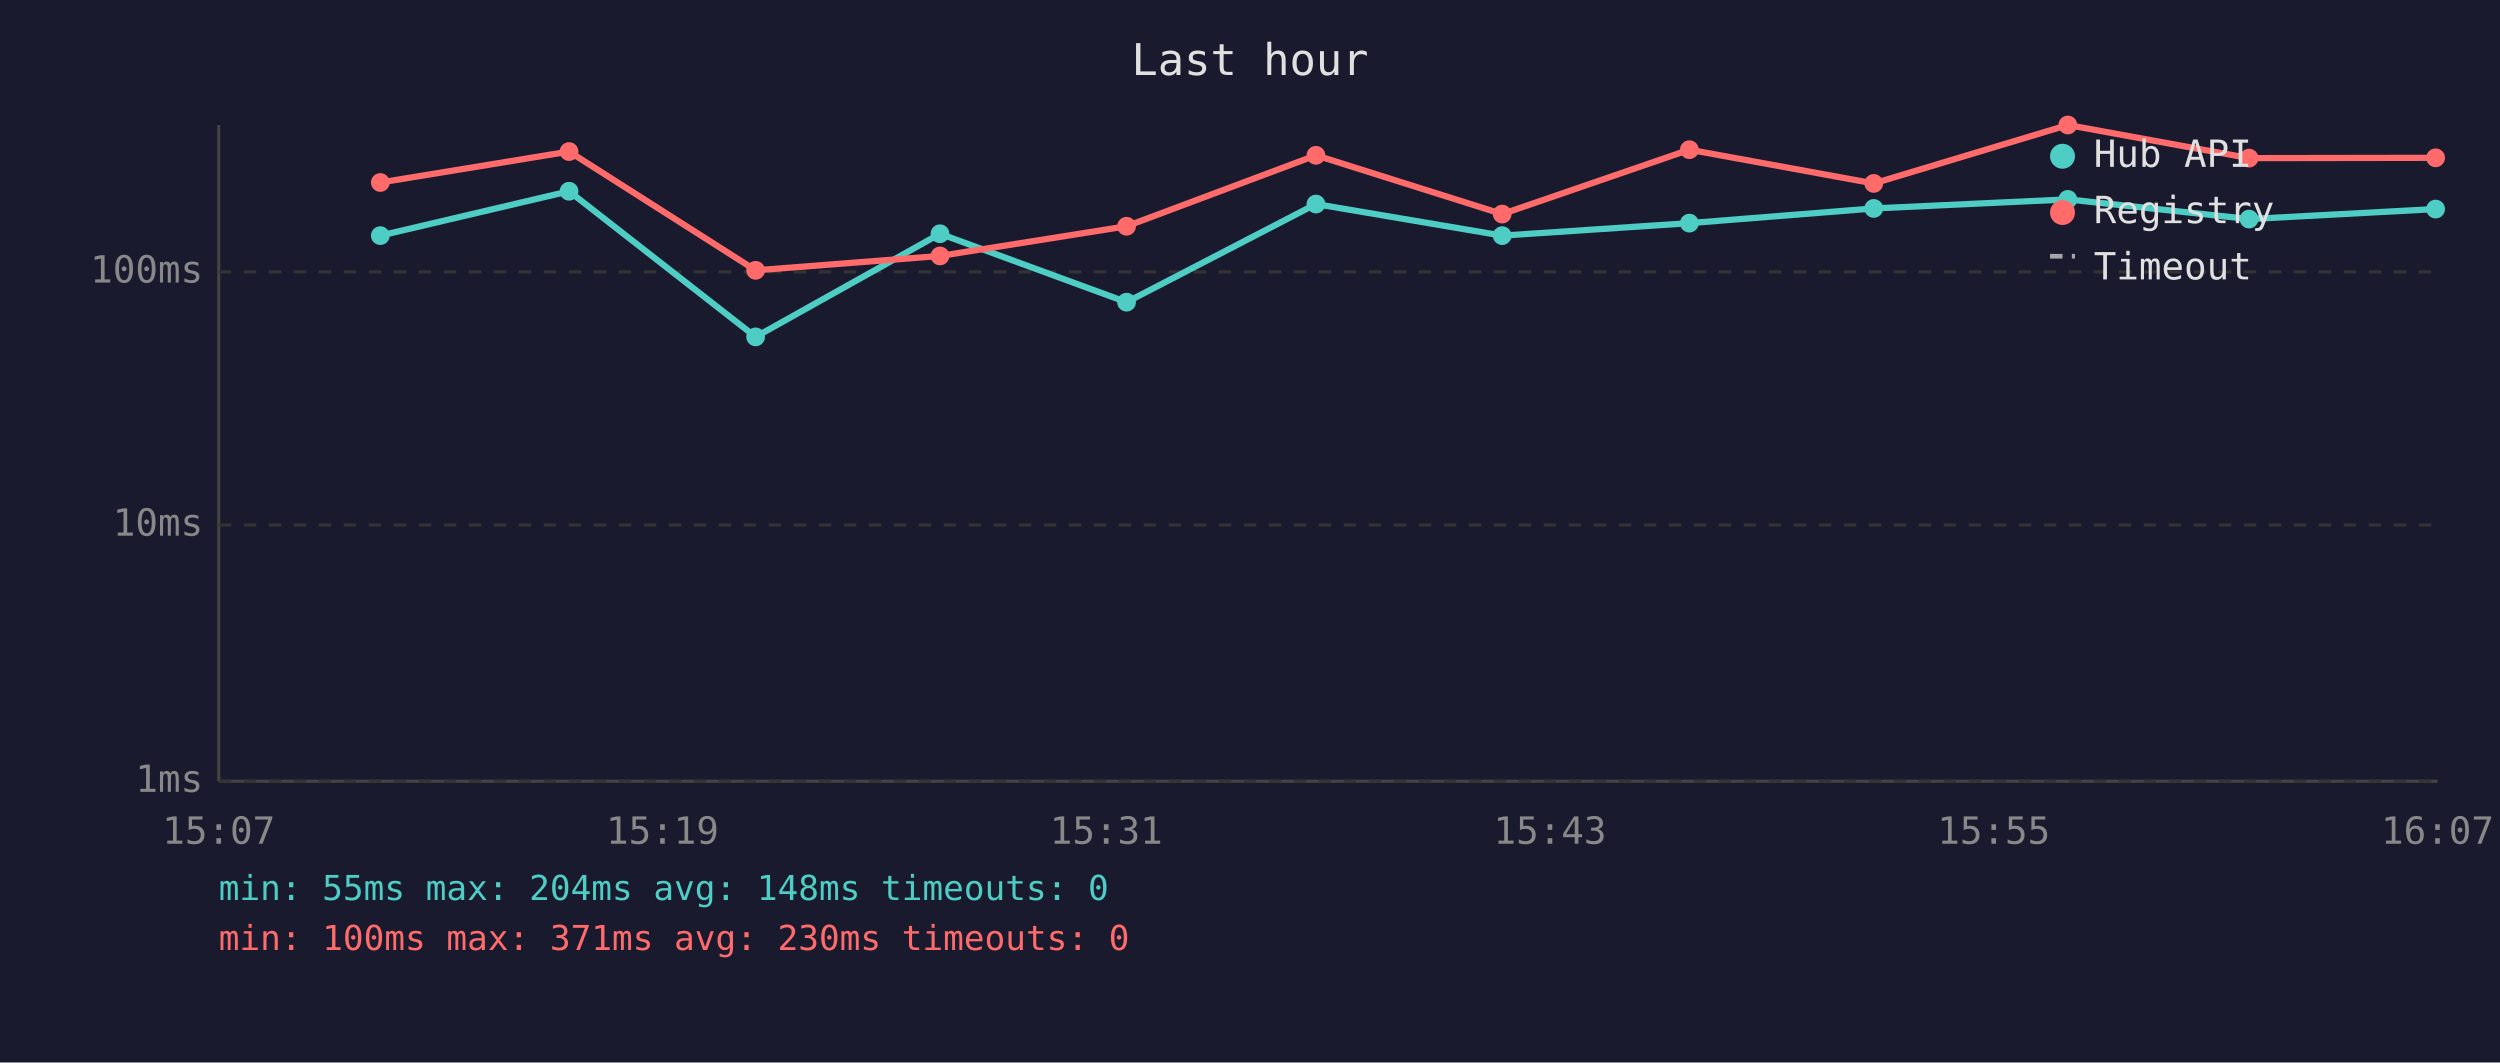
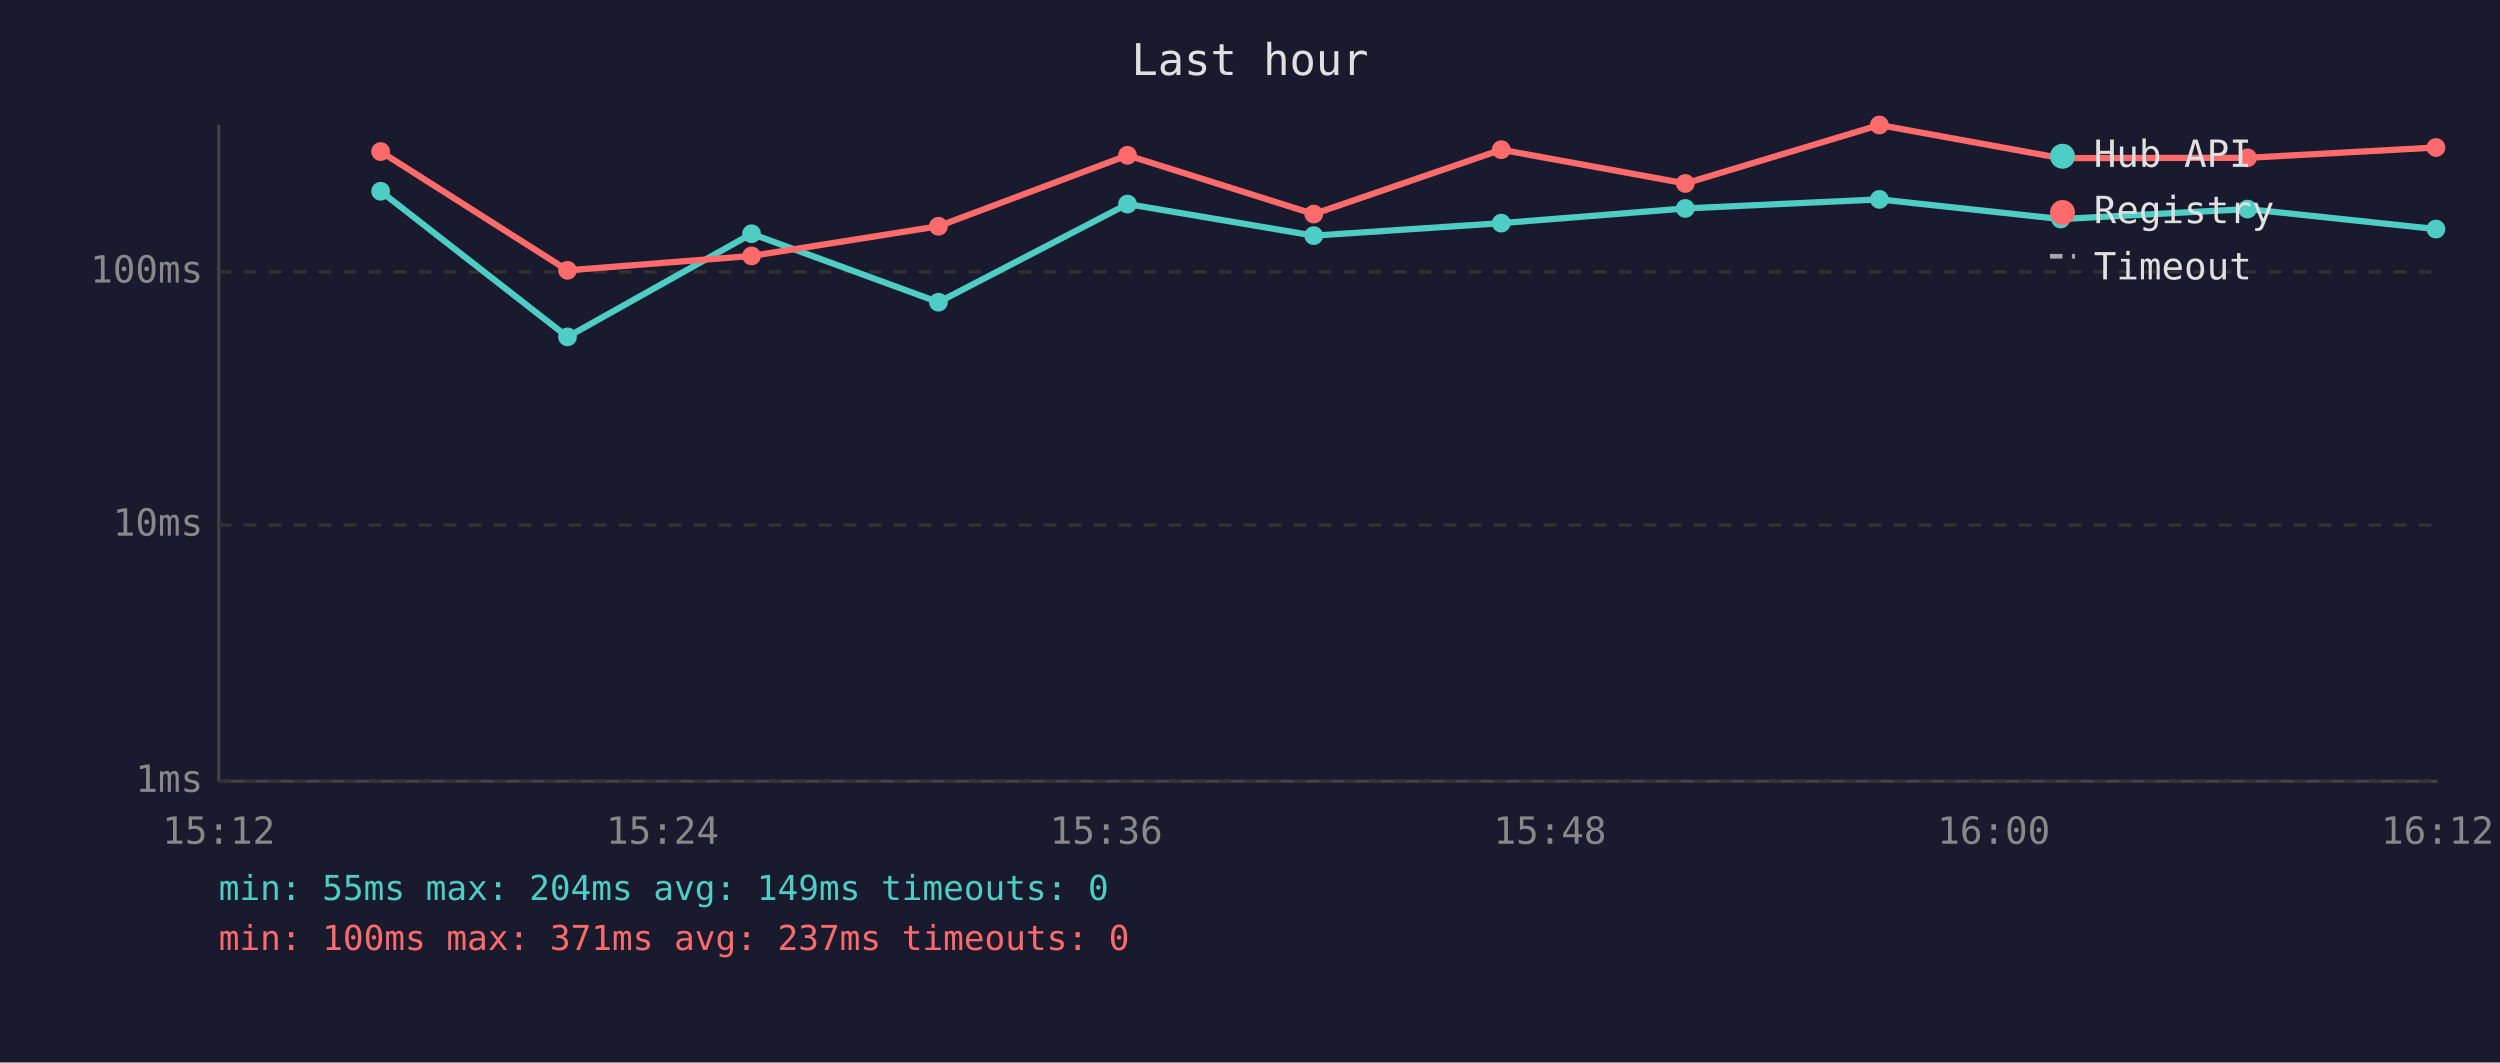
<svg xmlns="http://www.w3.org/2000/svg" viewBox="0 0 800 340" font-family="monospace" font-size="12">
  <rect width="800" height="340" fill="#1a1a2e" />
  <text x="400" y="24" fill="#e0e0e0" font-size="14" text-anchor="middle">Last hour</text>
  <line x1="70" y1="40" x2="70" y2="250" stroke="#444" stroke-width="1" />
  <line x1="70" y1="250" x2="780" y2="250" stroke="#444" stroke-width="1" />
  <line x1="70" y1="250" x2="780" y2="250" stroke="#333" stroke-width="1" stroke-dasharray="4" />
  <text x="65" y="250" fill="#888" text-anchor="end" dominant-baseline="middle">1ms</text>
  <line x1="70" y1="168" x2="780" y2="168" stroke="#333" stroke-width="1" stroke-dasharray="4" />
  <text x="65" y="168" fill="#888" text-anchor="end" dominant-baseline="middle">10ms</text>
  <line x1="70" y1="87" x2="780" y2="87" stroke="#333" stroke-width="1" stroke-dasharray="4" />
  <text x="65" y="87" fill="#888" text-anchor="end" dominant-baseline="middle">100ms</text>
-   <text x="70" y="270" fill="#888" text-anchor="middle">15:07</text>
-   <text x="212" y="270" fill="#888" text-anchor="middle">15:19</text>
-   <text x="354" y="270" fill="#888" text-anchor="middle">15:31</text>
-   <text x="496" y="270" fill="#888" text-anchor="middle">15:43</text>
-   <text x="638" y="270" fill="#888" text-anchor="middle">15:55</text>
-   <text x="780" y="270" fill="#888" text-anchor="middle">16:07</text>
-   <polyline points="121.7,75.4 182.1,61.2 241.8,107.8 300.8,74.8 360.5,96.7 421.1,65.3 480.7,75.4 540.6,71.4 599.6,66.7 661.7,63.8 719.7,70.1 779.4,66.9" fill="none" stroke="#4ecdc4" stroke-width="2" opacity="1" />
-   <circle cx="121.7" cy="75.4" r="3" fill="#4ecdc4" />
-   <circle cx="182.1" cy="61.2" r="3" fill="#4ecdc4" />
-   <circle cx="241.8" cy="107.8" r="3" fill="#4ecdc4" />
-   <circle cx="300.8" cy="74.8" r="3" fill="#4ecdc4" />
-   <circle cx="360.5" cy="96.7" r="3" fill="#4ecdc4" />
-   <circle cx="421.1" cy="65.3" r="3" fill="#4ecdc4" />
-   <circle cx="480.7" cy="75.4" r="3" fill="#4ecdc4" />
-   <circle cx="540.6" cy="71.4" r="3" fill="#4ecdc4" />
-   <circle cx="599.6" cy="66.7" r="3" fill="#4ecdc4" />
-   <circle cx="661.7" cy="63.8" r="3" fill="#4ecdc4" />
-   <circle cx="719.7" cy="70.1" r="3" fill="#4ecdc4" />
-   <circle cx="779.4" cy="66.9" r="3" fill="#4ecdc4" />
-   <polyline points="121.7,58.4 182.1,48.5 241.8,86.5 300.8,81.9 360.5,72.4 421.1,49.7 480.7,68.5 540.6,47.9 599.6,58.7 661.7,40.0 719.7,50.6 779.4,50.5" fill="none" stroke="#ff6b6b" stroke-width="2" opacity="1" />
-   <circle cx="121.7" cy="58.4" r="3" fill="#ff6b6b" />
-   <circle cx="182.1" cy="48.5" r="3" fill="#ff6b6b" />
-   <circle cx="241.8" cy="86.5" r="3" fill="#ff6b6b" />
-   <circle cx="300.8" cy="81.9" r="3" fill="#ff6b6b" />
-   <circle cx="360.5" cy="72.4" r="3" fill="#ff6b6b" />
-   <circle cx="421.1" cy="49.7" r="3" fill="#ff6b6b" />
-   <circle cx="480.7" cy="68.5" r="3" fill="#ff6b6b" />
-   <circle cx="540.6" cy="47.9" r="3" fill="#ff6b6b" />
-   <circle cx="599.6" cy="58.7" r="3" fill="#ff6b6b" />
-   <circle cx="661.7" cy="40.0" r="3" fill="#ff6b6b" />
-   <circle cx="719.7" cy="50.6" r="3" fill="#ff6b6b" />
-   <circle cx="779.4" cy="50.5" r="3" fill="#ff6b6b" />
+   <text x="70" y="270" fill="#888" text-anchor="middle">15:12</text>
+   <text x="212" y="270" fill="#888" text-anchor="middle">15:24</text>
+   <text x="354" y="270" fill="#888" text-anchor="middle">15:36</text>
+   <text x="496" y="270" fill="#888" text-anchor="middle">15:48</text>
+   <text x="638" y="270" fill="#888" text-anchor="middle">16:00</text>
+   <text x="780" y="270" fill="#888" text-anchor="middle">16:12</text>
+   <polyline points="121.8,61.2 181.6,107.8 240.5,74.8 300.3,96.7 360.8,65.3 420.4,75.4 480.4,71.4 539.3,66.7 601.4,63.8 659.4,70.1 719.2,66.9 779.5,73.3" fill="none" stroke="#4ecdc4" stroke-width="2" opacity="1" />
+   <circle cx="121.8" cy="61.2" r="3" fill="#4ecdc4" />
+   <circle cx="181.6" cy="107.8" r="3" fill="#4ecdc4" />
+   <circle cx="240.5" cy="74.8" r="3" fill="#4ecdc4" />
+   <circle cx="300.3" cy="96.7" r="3" fill="#4ecdc4" />
+   <circle cx="360.8" cy="65.3" r="3" fill="#4ecdc4" />
+   <circle cx="420.4" cy="75.4" r="3" fill="#4ecdc4" />
+   <circle cx="480.4" cy="71.4" r="3" fill="#4ecdc4" />
+   <circle cx="539.3" cy="66.7" r="3" fill="#4ecdc4" />
+   <circle cx="601.4" cy="63.8" r="3" fill="#4ecdc4" />
+   <circle cx="659.4" cy="70.1" r="3" fill="#4ecdc4" />
+   <circle cx="719.2" cy="66.9" r="3" fill="#4ecdc4" />
+   <circle cx="779.5" cy="73.3" r="3" fill="#4ecdc4" />
+   <polyline points="121.8,48.5 181.6,86.5 240.5,81.9 300.3,72.4 360.8,49.7 420.4,68.5 480.4,47.9 539.3,58.7 601.4,40.0 659.4,50.6 719.2,50.5 779.5,47.2" fill="none" stroke="#ff6b6b" stroke-width="2" opacity="1" />
+   <circle cx="121.8" cy="48.5" r="3" fill="#ff6b6b" />
+   <circle cx="181.6" cy="86.5" r="3" fill="#ff6b6b" />
+   <circle cx="240.5" cy="81.9" r="3" fill="#ff6b6b" />
+   <circle cx="300.3" cy="72.4" r="3" fill="#ff6b6b" />
+   <circle cx="360.8" cy="49.7" r="3" fill="#ff6b6b" />
+   <circle cx="420.4" cy="68.5" r="3" fill="#ff6b6b" />
+   <circle cx="480.4" cy="47.9" r="3" fill="#ff6b6b" />
+   <circle cx="539.3" cy="58.7" r="3" fill="#ff6b6b" />
+   <circle cx="601.4" cy="40.0" r="3" fill="#ff6b6b" />
+   <circle cx="659.4" cy="50.6" r="3" fill="#ff6b6b" />
+   <circle cx="719.2" cy="50.5" r="3" fill="#ff6b6b" />
+   <circle cx="779.5" cy="47.2" r="3" fill="#ff6b6b" />
  <circle cx="660" cy="50" r="4" fill="#4ecdc4" />
  <text x="670" y="50" fill="#e0e0e0" dominant-baseline="middle">Hub API</text>
  <circle cx="660" cy="68" r="4" fill="#ff6b6b" />
  <text x="670" y="68" fill="#e0e0e0" dominant-baseline="middle">Registry</text>
  <line x1="656" y1="82" x2="664" y2="82" stroke="#e0e0e0" stroke-width="1.5" stroke-dasharray="4,3" opacity="0.7" />
  <text x="670" y="86" fill="#e0e0e0" dominant-baseline="middle">Timeout</text>
-   <text x="70" y="288" fill="#4ecdc4" font-size="11">min: 55ms  max: 204ms  avg: 148ms  timeouts: 0</text>
-   <text x="70" y="304" fill="#ff6b6b" font-size="11">min: 100ms  max: 371ms  avg: 230ms  timeouts: 0</text>
+   <text x="70" y="288" fill="#4ecdc4" font-size="11">min: 55ms  max: 204ms  avg: 149ms  timeouts: 0</text>
+   <text x="70" y="304" fill="#ff6b6b" font-size="11">min: 100ms  max: 371ms  avg: 237ms  timeouts: 0</text>
</svg>
